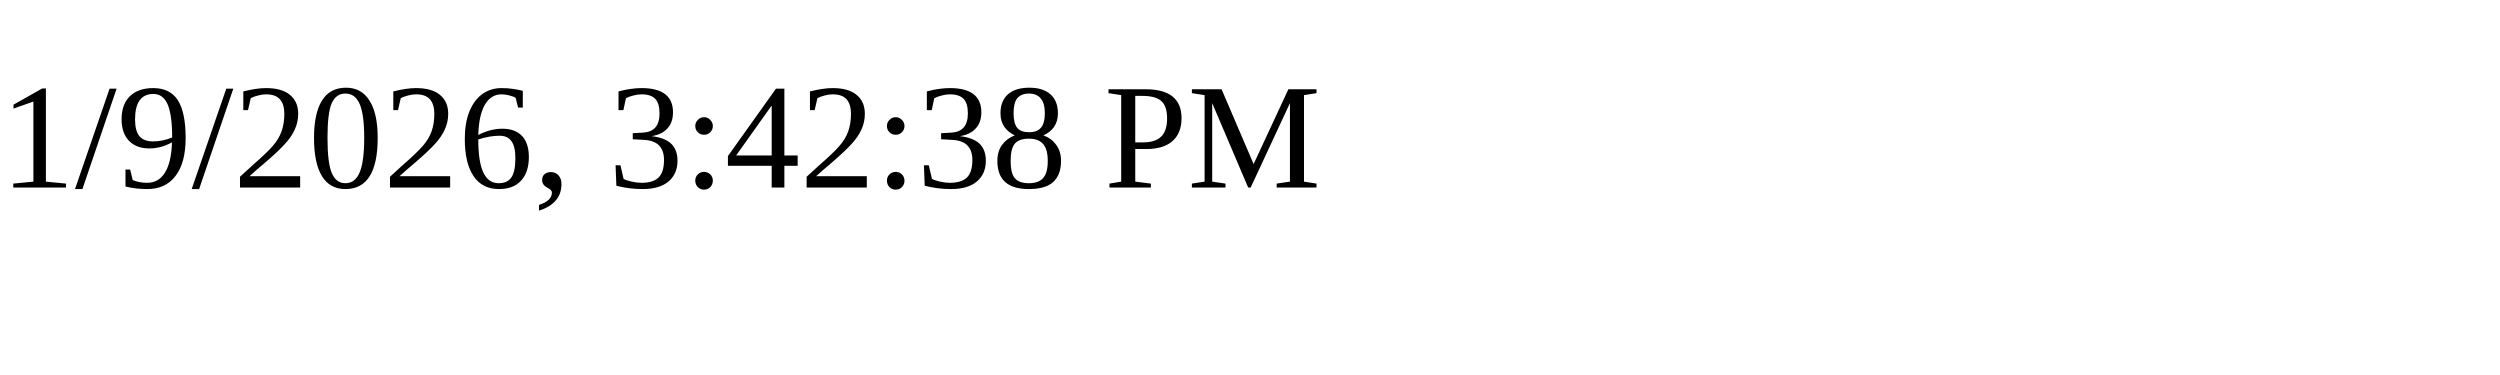
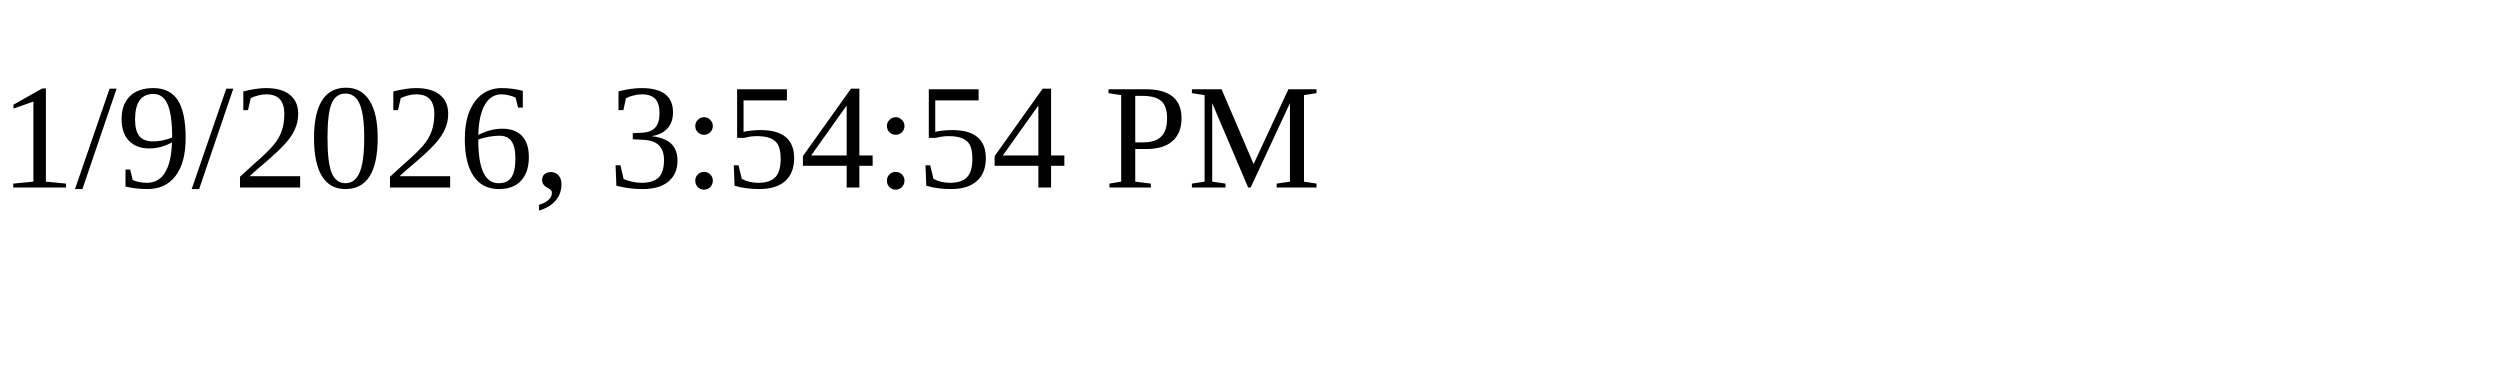
<svg xmlns="http://www.w3.org/2000/svg" height="30" width="200">
-   <text x="0" y="15">1/9/2026, 3:42:38 PM</text>
+   <text x="0" y="15">1/9/2026, 3:54:54 PM</text>
</svg>
